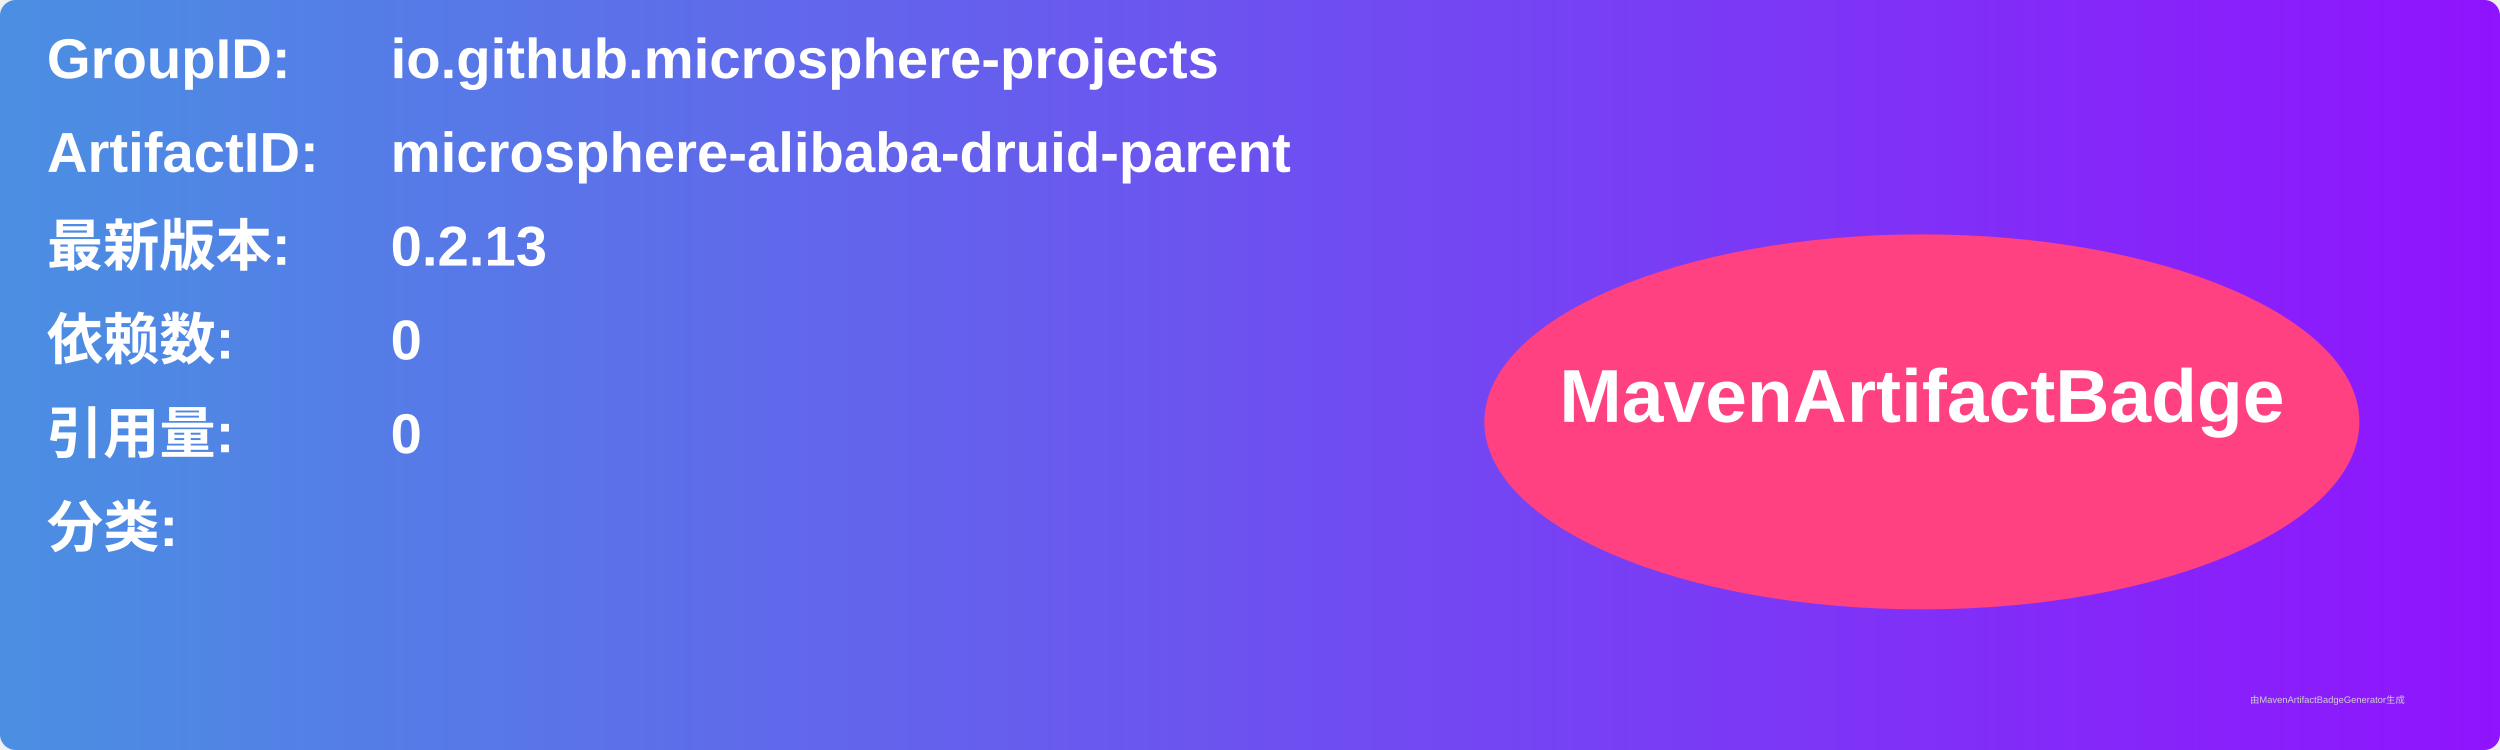
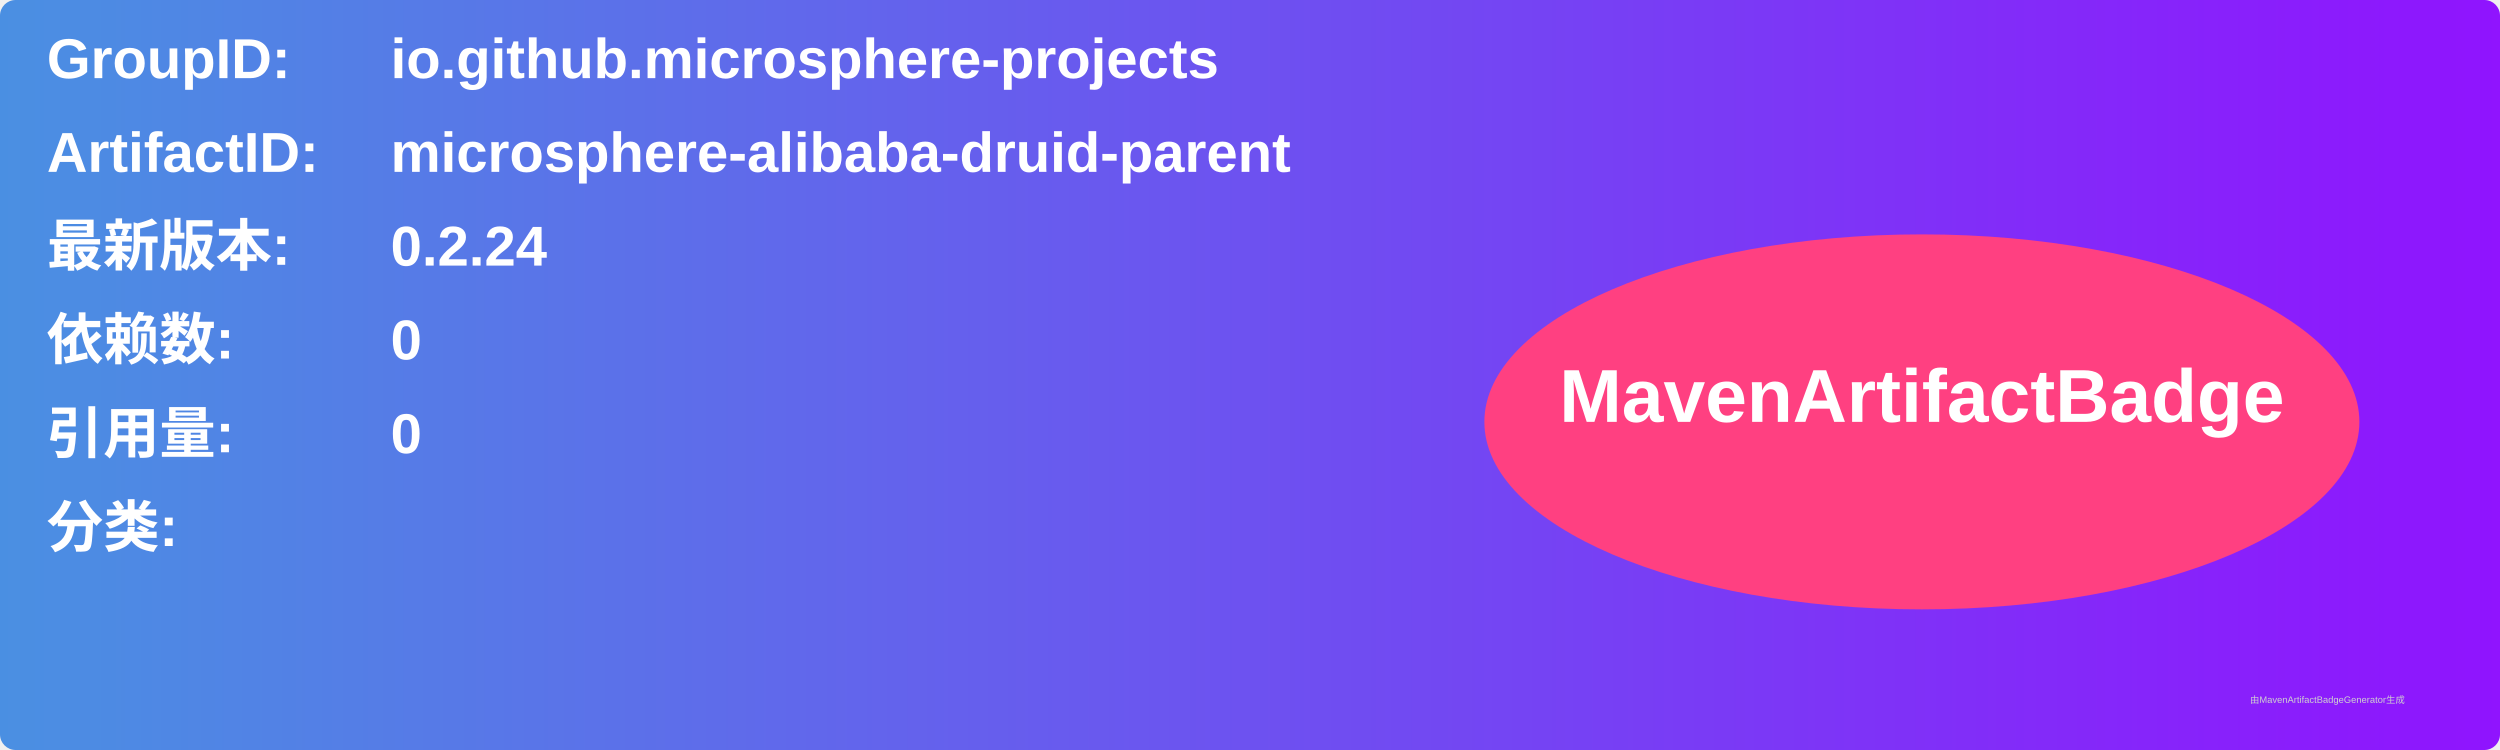
<svg xmlns="http://www.w3.org/2000/svg" width="800" height="240" viewBox="0 0 800 240">
  <linearGradient id="grad" x1="0%" y1="0%" x2="100%" y2="0%">
    <stop offset="0%" stop-color="#4a90e2" />
    <stop offset="100%" stop-color="#9013fe" />
  </linearGradient>
  <rect width="100%" height="100%" rx="5" ry="5" fill="url(#grad)" />
  <g transform="translate(15, 15)">
    <text x="0" y="10" font-family="Arial" font-size="18" fill="white" font-weight="bold" width="260">GroupID:</text>
    <text x="110" y="10" font-family="Arial" font-size="18" fill="white" font-weight="bold" width="460">io.github.microsphere-projects</text>
    <text x="0" y="40" font-family="Arial" font-size="18" fill="white" font-weight="bold" width="260">ArtifactID:</text>
    <text x="110" y="40" font-family="Arial" font-size="18" fill="white" font-weight="bold" width="460">microsphere-alibaba-druid-parent</text>
    <text x="0" y="70" font-family="Arial" font-size="18" fill="white" font-weight="bold">最新版本:</text>
    <text x="110" y="70" font-family="Arial" font-size="18" fill="white" font-weight="bold">
-       <tspan font-weight="bold">0.2.13</tspan>
+       <tspan font-weight="bold">0.2.24</tspan>
    </text>
    <text x="0" y="100" font-family="Arial" font-size="18" fill="white" font-weight="bold">依赖数: </text>
    <text x="110" y="100" font-family="Arial" font-size="18" fill="white">
      <tspan font-weight="bold">0</tspan>
    </text>
    <text x="0" y="130" font-family="Arial" font-size="18" fill="white" font-weight="bold">引用量: </text>
    <text x="110" y="130" font-family="Arial" font-size="18" fill="white">
      <tspan font-weight="bold">0</tspan>
    </text>
    <text x="0" y="160" font-family="Arial" font-size="18" fill="white" font-weight="bold">分类:</text>
    <text x="10" y="190" font-family="Arial" font-size="10" fill="white">
      <tspan font-weight="bold" />
    </text>
    <ellipse cx="600" cy="120" rx="140" ry="60" fill="#ff4081" />
    <text x="600" y="120" text-anchor="middle" font-family="Arial" font-size="24" fill="white" font-weight="bold">MavenArtifactBadge</text>
  </g>
  <text x="720" y="225" font-family="Arial" font-size="3" fill="#d0d0d0">由MavenArtifactBadgeGenerator生成</text>
</svg>
